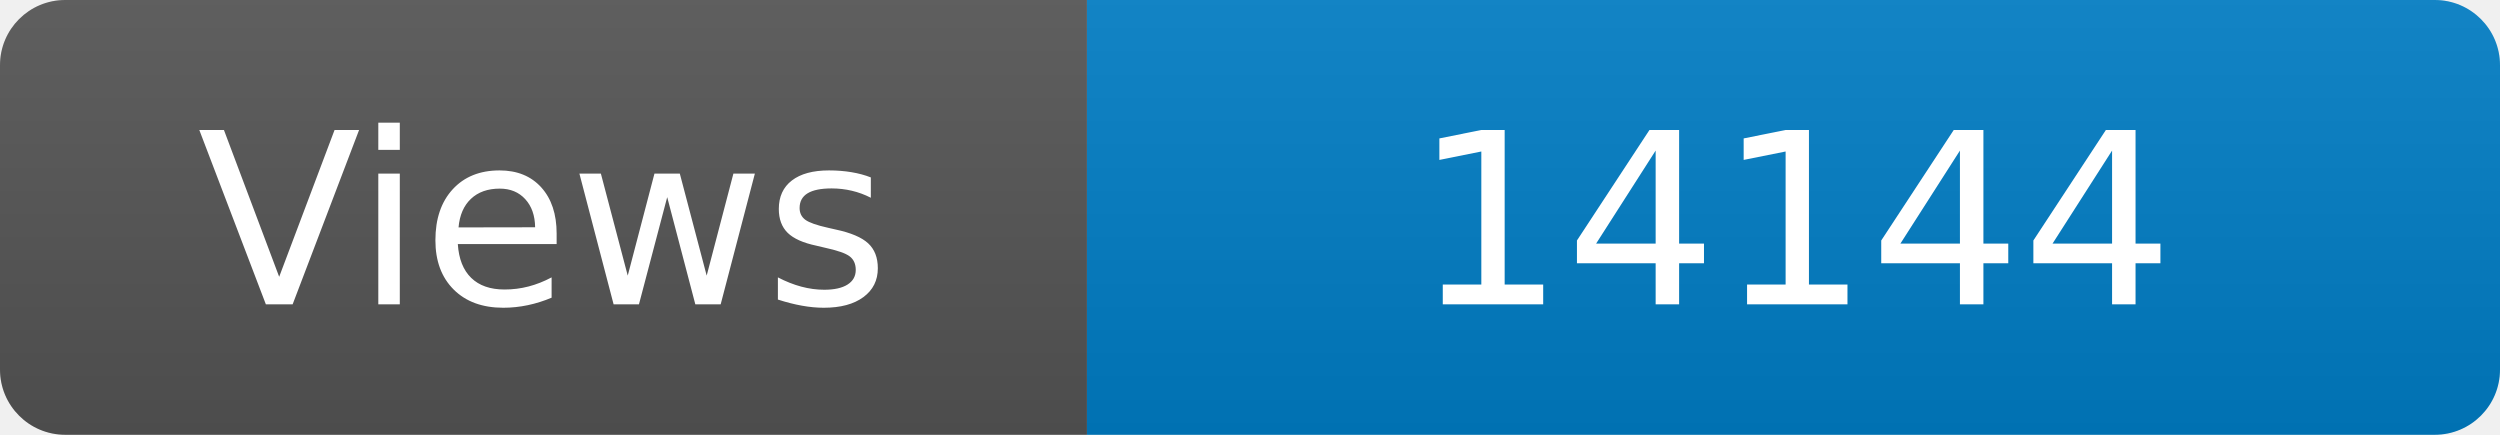
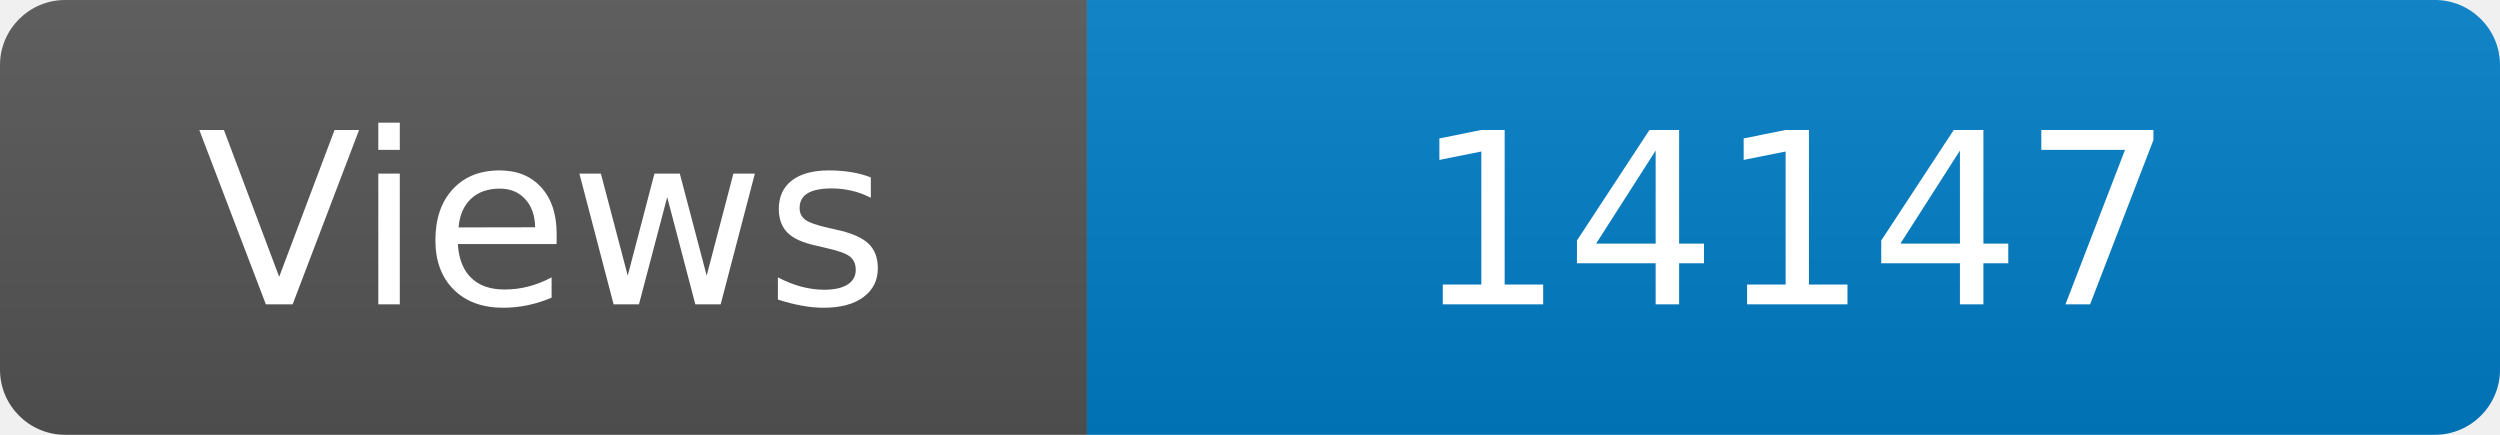
<svg xmlns="http://www.w3.org/2000/svg" width="115" height="20" role="img" aria-label="Maintained?: yes">
  <linearGradient id="s" x2="0" y2="100%">
    <stop offset="0" stop-color="#bbb" stop-opacity=".1" />
    <stop offset="1" stop-opacity=".1" />
  </linearGradient>
  <clipPath id="r">
    <rect width="115" height="20" rx="3" fill="#fff" />
  </clipPath>
  <g clip-path="url(#r)">
    <rect width="50" height="20" fill="#555" />
    <rect x="50" width="160" height="20" fill="#007ec6" />
    <rect width="115" height="20" fill="url(#s)" />
  </g>
  <g fill="#fff" text-anchor="middle" font-family="Verdana,Geneva,DejaVu Sans,sans-serif" font-size="110">
    <text x="250" y="140" transform="scale(.1)" fill="#fff">Views</text>
-     <text x="825" y="140" transform="scale(.1)" fill="#fff">14144</text>
+     <text x="825" y="140" transform="scale(.1)" fill="#fff">14147</text>
  </g>
</svg>
